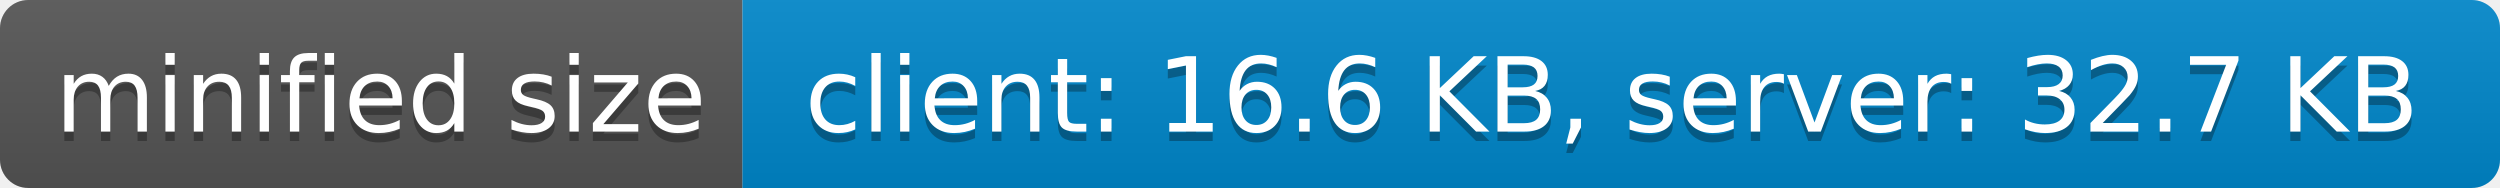
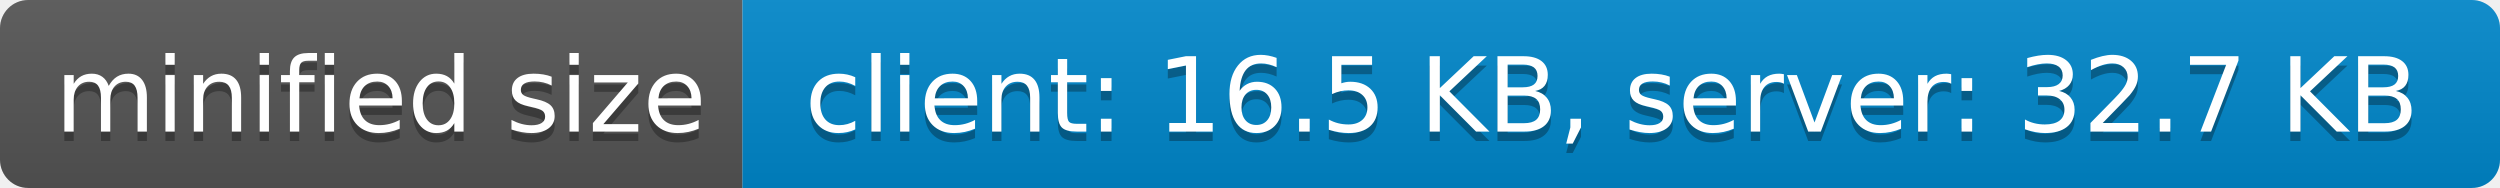
- <svg xmlns="http://www.w3.org/2000/svg" width="266" height="20" role="img" aria-label="minified size: client: 16.6 KB, server: 32.7 KB">
+ <svg xmlns="http://www.w3.org/2000/svg" width="266" height="20" role="img" aria-label="minified size: client: 16.5 KB, server: 32.7 KB">
  <linearGradient id="s" x2="0" y2="100%">
    <stop offset="0" stop-color="#bbb" stop-opacity=".1" />
    <stop offset="1" stop-opacity=".1" />
  </linearGradient>
  <clipPath id="r">
    <rect width="266" height="20" rx="3" fill="#fff" />
  </clipPath>
  <g clip-path="url(#r)">
    <rect width="79" height="20" fill="#555" />
    <rect x="79" width="187" height="20" fill="#08c" />
    <rect width="266" height="20" fill="url(#s)" />
  </g>
  <g fill="#fff" text-anchor="middle" font-family="Verdana,Geneva,DejaVu Sans,sans-serif" text-rendering="geometricPrecision" font-size="110">
    <text aria-hidden="true" x="405" y="150" fill="#010101" fill-opacity=".3" transform="scale(.1)" textLength="690">minified size</text>
    <text x="405" y="140" transform="scale(.1)" fill="#fff" textLength="690">minified size</text>
-     <text aria-hidden="true" x="1715" y="150" fill="#010101" fill-opacity=".3" transform="scale(.1)" textLength="1770">client: 16.6 KB, server: 32.7 KB</text>
-     <text x="1715" y="140" transform="scale(.1)" fill="#fff" textLength="1770">client: 16.6 KB, server: 32.7 KB</text>
+     <text aria-hidden="true" x="1715" y="150" fill="#010101" fill-opacity=".3" transform="scale(.1)" textLength="1770">client: 16.5 KB, server: 32.7 KB</text>
+     <text x="1715" y="140" transform="scale(.1)" fill="#fff" textLength="1770">client: 16.5 KB, server: 32.7 KB</text>
  </g>
</svg>
